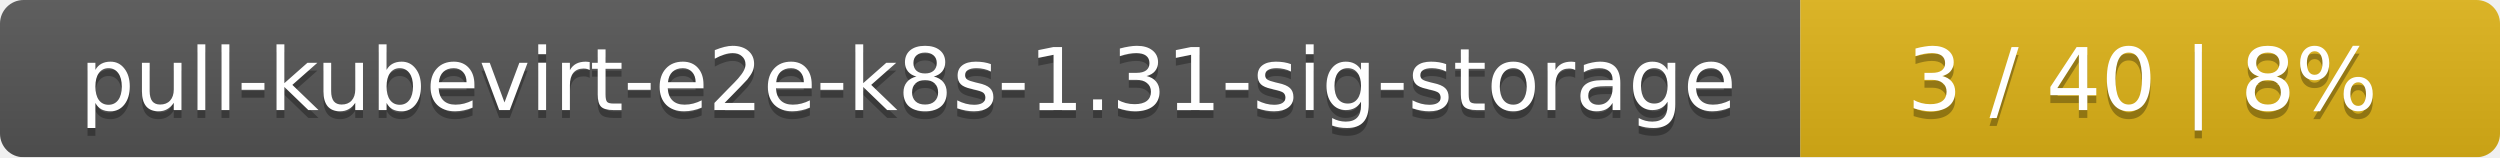
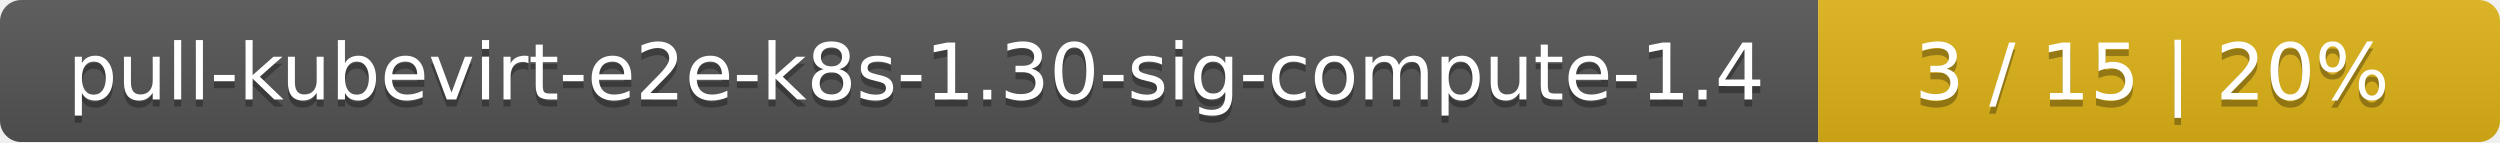
- <svg xmlns="http://www.w3.org/2000/svg" width="318" height="20">
+ <svg xmlns="http://www.w3.org/2000/svg" width="352" height="20">
  <linearGradient id="smooth" x2="0" y2="100%">
    <stop offset="0" stop-color="#bbb" stop-opacity=".1" />
    <stop offset="1" stop-opacity=".1" />
  </linearGradient>
  <mask id="round">
-     <rect width="318" height="20" rx="3" fill="#fff" />
+     <rect width="352" height="20" rx="3" fill="#fff" />
  </mask>
  <g mask="url(#round)">
-     <rect width="229" height="20" fill="#555" />
-     <rect x="229" width="89" height="20" fill="#dfb317" />
-     <rect width="318" height="20" fill="url(#smooth)" />
+     <rect width="256" height="20" fill="#555" />
+     <rect x="256" width="96" height="20" fill="#dfb317" />
+     <rect width="352" height="20" fill="url(#smooth)" />
  </g>
  <g fill="#fff" text-anchor="middle" font-family="DejaVu Sans,Verdana,Geneva,sans-serif" font-size="11">
-     <text x="115.5" y="15" fill="#010101" fill-opacity=".3">pull-kubevirt-e2e-k8s-1.31-sig-storage</text>
-     <text x="115.5" y="14">pull-kubevirt-e2e-k8s-1.31-sig-storage</text>
-     <text x="272.5" y="15" fill="#010101" fill-opacity=".3">3 / 40    |    8%</text>
-     <text x="272.5" y="14">3 / 40    |    8%</text>
+     <text x="129" y="15" fill="#010101" fill-opacity=".3">pull-kubevirt-e2e-k8s-1.30-sig-compute-1.4</text>
+     <text x="129" y="14">pull-kubevirt-e2e-k8s-1.30-sig-compute-1.4</text>
+     <text x="303" y="15" fill="#010101" fill-opacity=".3">3 / 15    |    20%</text>
+     <text x="303" y="14">3 / 15    |    20%</text>
  </g>
</svg>
